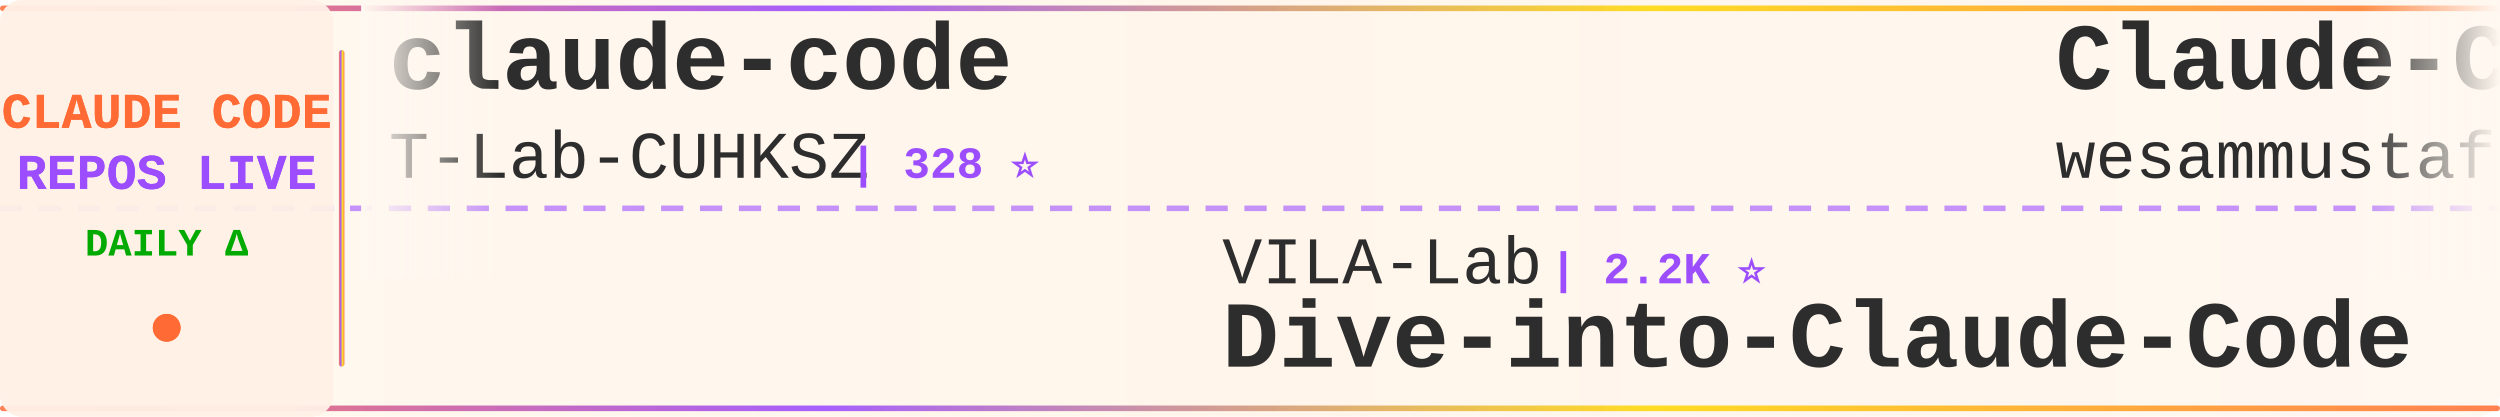
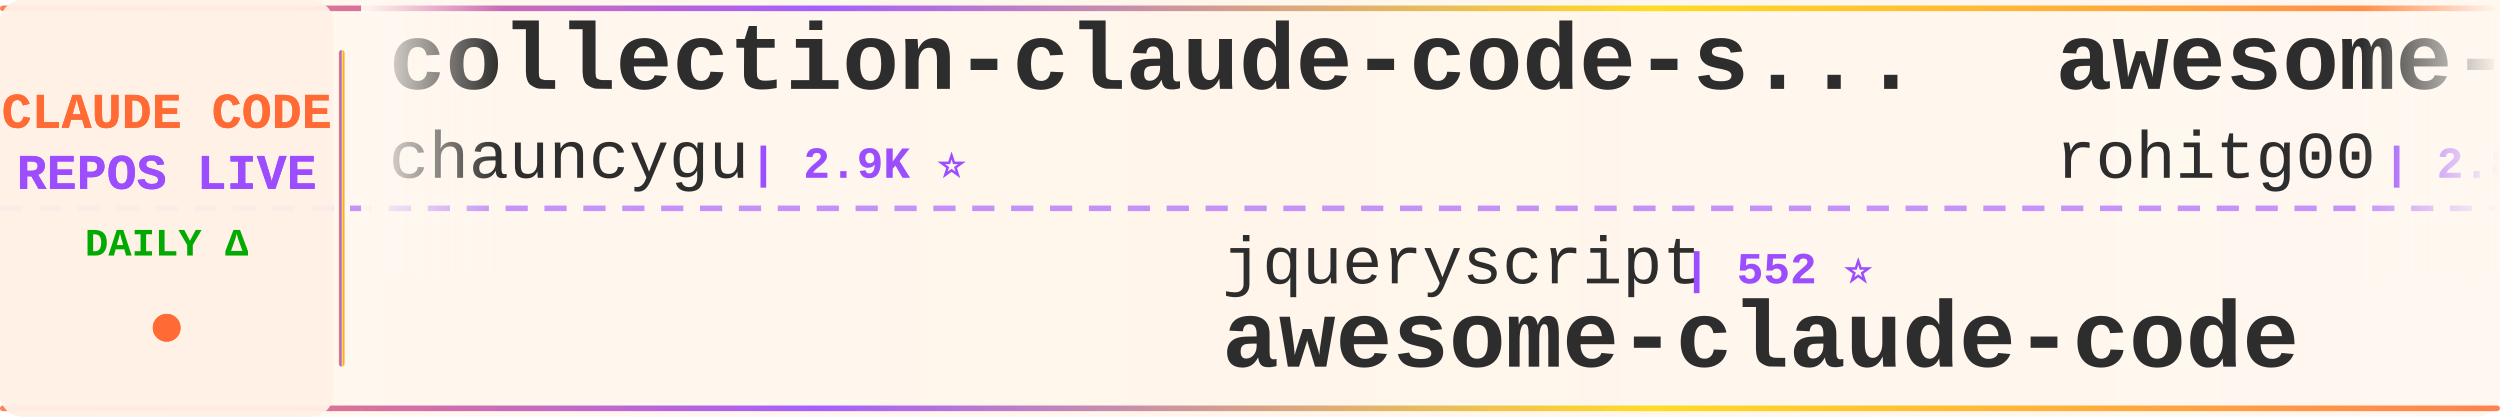
<svg xmlns="http://www.w3.org/2000/svg" width="900" height="150">
  <defs>
    <linearGradient id="tickerBg" x1="0%" y1="0%" x2="100%" y2="0%">
      <stop offset="0%" style="stop-color:#fff8f0;stop-opacity:0.98" />
      <stop offset="50%" style="stop-color:#fff5eb;stop-opacity:1" />
      <stop offset="100%" style="stop-color:#fff8f0;stop-opacity:0.98" />
    </linearGradient>
    <linearGradient id="borderGrad" x1="0%" y1="0%" x2="100%" y2="0%">
      <stop offset="0%" style="stop-color:#FF6B35;stop-opacity:0.85">
        <animate attributeName="stop-opacity" values="0.85;1;0.85" dur="2s" repeatCount="indefinite" />
      </stop>
      <stop offset="33%" style="stop-color:#9C4EFF;stop-opacity:0.9">
        <animate attributeName="stop-opacity" values="0.9;1;0.9" dur="2.2s" repeatCount="indefinite" />
      </stop>
      <stop offset="66%" style="stop-color:#FFD700;stop-opacity:0.85">
        <animate attributeName="stop-opacity" values="0.85;1;0.85" dur="1.8s" repeatCount="indefinite" />
      </stop>
      <stop offset="100%" style="stop-color:#FF6B35;stop-opacity:0.85">
        <animate attributeName="stop-opacity" values="0.85;1;0.85" dur="2s" repeatCount="indefinite" />
      </stop>
    </linearGradient>
    <filter id="textGlow">
      <feGaussianBlur stdDeviation="0.15" result="coloredBlur" />
      <feMerge>
        <feMergeNode in="coloredBlur" />
        <feMergeNode in="SourceGraphic" />
      </feMerge>
    </filter>
    <filter id="metricGlow">
      <feGaussianBlur stdDeviation="0.2" result="coloredBlur" />
      <feMerge>
        <feMergeNode in="coloredBlur" />
        <feMergeNode in="SourceGraphic" />
      </feMerge>
    </filter>
    <linearGradient id="leftFade" x1="0%" y1="0%" x2="100%" y2="0%">
      <stop offset="0%" style="stop-color:#fff8f0;stop-opacity:1" />
      <stop offset="100%" style="stop-color:#fff8f0;stop-opacity:0" />
    </linearGradient>
    <linearGradient id="rightFade" x1="0%" y1="0%" x2="100%" y2="0%">
      <stop offset="0%" style="stop-color:#fff8f0;stop-opacity:0" />
      <stop offset="100%" style="stop-color:#fff8f0;stop-opacity:1" />
    </linearGradient>
  </defs>
  <rect width="900" height="150" fill="url(#tickerBg)" rx="8" />
  <rect x="0" y="2" width="900" height="2" fill="url(#borderGrad)" rx="1" />
  <rect x="0" y="146" width="900" height="2" fill="url(#borderGrad)" rx="1" />
  <line x1="0" y1="75" x2="900" y2="75" stroke="#9C4EFF" stroke-width="2" stroke-dasharray="8 6" opacity="0.6" />
  <rect x="0" y="0" width="120" height="150" fill="#fff0e6" opacity="0.95" rx="8" />
  <text x="60" y="46" font-family="'Courier New', monospace" font-size="18" font-weight="bold" fill="#FF6B35" text-anchor="middle" filter="url(#textGlow)">
    CLAUDE CODE
  </text>
  <text x="60" y="68" font-family="'Courier New', monospace" font-size="18" font-weight="bold" fill="#9C4EFF" text-anchor="middle" filter="url(#textGlow)">
    REPOS LIVE
  </text>
  <text x="60" y="92" font-family="'Courier New', monospace" font-size="14" font-weight="bold" fill="#00aa00" text-anchor="middle">
    DAILY Δ
  </text>
  <circle cx="60" cy="118" r="5" fill="#FF6B35" filter="url(#metricGlow)">
    <animate attributeName="r" values="4;6;4" dur="1.5s" repeatCount="indefinite" />
    <animate attributeName="opacity" values="0.6;1;0.6" dur="1.5s" repeatCount="indefinite" />
  </circle>
  <rect x="122" y="18" width="2" height="114" fill="url(#borderGrad)" rx="1" />
  <clipPath id="tickerClip">
    <rect x="130" y="0" width="770" height="150" />
  </clipPath>
  <g clip-path="url(#tickerClip)">
    <g id="tickerItems">
      <animateTransform attributeName="transform" attributeType="XML" type="translate" from="0 0" to="-3000 0" dur="54s" repeatCount="indefinite" />
      <g transform="translate(0, 0)">
-         <text x="140" y="32" font-family="'Courier New', monospace" font-size="34" font-weight="bold" fill="#2d2d2d">claude-code</text>
-         <text x="140" y="64" font-family="'Courier New', monospace" font-size="24" font-weight="normal" fill="#2d2d2d" opacity="1.0">T-Lab-CUHKSZ</text>
-         <text x="306" y="64" font-family="'Courier New', monospace" font-size="16" font-weight="bold" fill="#9C4EFF"> | 328 ⭐</text>
+         <text x="140" y="32" font-family="'Courier New', monospace" font-size="34" font-weight="bold" fill="#2d2d2d">collection-claude-code-s...</text>
+         <text x="140" y="64" font-family="'Courier New', monospace" font-size="24" font-weight="normal" fill="#2d2d2d" opacity="1.0">chauncygu</text>
+         <text x="270" y="64" font-family="'Courier New', monospace" font-size="16" font-weight="bold" fill="#9C4EFF"> | 2.9K ⭐</text>
      </g>
      <g transform="translate(300, 0)">
-         <text x="140" y="102" font-family="'Courier New', monospace" font-size="24" font-weight="normal" fill="#2d2d2d" opacity="1.0">VILA-Lab</text>
-         <text x="258" y="102" font-family="'Courier New', monospace" font-size="16" font-weight="bold" fill="#9C4EFF"> | 2.2K ⭐</text>
-         <text x="140" y="132" font-family="'Courier New', monospace" font-size="34" font-weight="bold" fill="#2d2d2d">Dive-into-Claude-Code</text>
+         <text x="140" y="102" font-family="'Courier New', monospace" font-size="24" font-weight="normal" fill="#2d2d2d" opacity="1.0">jqueryscript</text>
+         <text x="306" y="102" font-family="'Courier New', monospace" font-size="16" font-weight="bold" fill="#9C4EFF"> | 552 ⭐</text>
+         <text x="140" y="132" font-family="'Courier New', monospace" font-size="34" font-weight="bold" fill="#2d2d2d">awesome-claude-code</text>
      </g>
      <g transform="translate(600, 0)">
-         <text x="140" y="32" font-family="'Courier New', monospace" font-size="34" font-weight="bold" fill="#2d2d2d">Claude-Code-Quest</text>
-         <text x="140" y="64" font-family="'Courier New', monospace" font-size="24" font-weight="normal" fill="#2d2d2d" opacity="1.0">wesammustafa</text>
-         <text x="306" y="64" font-family="'Courier New', monospace" font-size="16" font-weight="bold" fill="#9C4EFF"> | 3.7K ⭐ +1</text>
+         <text x="140" y="32" font-family="'Courier New', monospace" font-size="34" font-weight="bold" fill="#2d2d2d">awesome-claude-code-tool...</text>
+         <text x="140" y="64" font-family="'Courier New', monospace" font-size="24" font-weight="normal" fill="#2d2d2d" opacity="1.0">rohitg00</text>
+         <text x="258" y="64" font-family="'Courier New', monospace" font-size="16" font-weight="bold" fill="#9C4EFF"> | 2.8K ⭐</text>
      </g>
      <g transform="translate(900, 0)">
-         <text x="140" y="102" font-family="'Courier New', monospace" font-size="24" font-weight="normal" fill="#2d2d2d" opacity="1.0">Alishahryar1</text>
-         <text x="306" y="102" font-family="'Courier New', monospace" font-size="16" font-weight="bold" fill="#9C4EFF"> | 70.5K ⭐ +131</text>
-         <text x="140" y="132" font-family="'Courier New', monospace" font-size="34" font-weight="bold" fill="#2d2d2d">free-claude-code</text>
+         <text x="140" y="102" font-family="'Courier New', monospace" font-size="24" font-weight="normal" fill="#2d2d2d" opacity="1.0">hangsman</text>
+         <text x="258" y="102" font-family="'Courier New', monospace" font-size="16" font-weight="bold" fill="#9C4EFF"> | 799 ⭐</text>
+         <text x="140" y="132" font-family="'Courier New', monospace" font-size="34" font-weight="bold" fill="#2d2d2d">claude-code-source</text>
      </g>
      <g transform="translate(1200, 0)">
-         <text x="140" y="32" font-family="'Courier New', monospace" font-size="34" font-weight="bold" fill="#2d2d2d">claude-code</text>
-         <text x="140" y="64" font-family="'Courier New', monospace" font-size="24" font-weight="normal" fill="#2d2d2d" opacity="1.0">beilingcc</text>
-         <text x="270" y="64" font-family="'Courier New', monospace" font-size="16" font-weight="bold" fill="#9C4EFF"> | 104 ⭐</text>
+         <text x="140" y="32" font-family="'Courier New', monospace" font-size="34" font-weight="bold" fill="#2d2d2d">Auto-claude-code-researc...</text>
+         <text x="140" y="64" font-family="'Courier New', monospace" font-size="24" font-weight="normal" fill="#2d2d2d" opacity="1.0">wanshuiyin</text>
+         <text x="282" y="64" font-family="'Courier New', monospace" font-size="16" font-weight="bold" fill="#9C4EFF"> | 19.3K ⭐ +14</text>
      </g>
      <g transform="translate(1500, 0)">
-         <text x="140" y="102" font-family="'Courier New', monospace" font-size="24" font-weight="normal" fill="#2d2d2d" opacity="1.0">diet103</text>
-         <text x="246" y="102" font-family="'Courier New', monospace" font-size="16" font-weight="bold" fill="#9C4EFF"> | 10.1K ⭐</text>
-         <text x="140" y="132" font-family="'Courier New', monospace" font-size="34" font-weight="bold" fill="#2d2d2d">claude-code-infrastructu...</text>
+         <text x="140" y="102" font-family="'Courier New', monospace" font-size="24" font-weight="normal" fill="#2d2d2d" opacity="1.0">Maciek-roboblog</text>
+         <text x="342" y="102" font-family="'Courier New', monospace" font-size="16" font-weight="bold" fill="#9C4EFF"> | 8.8K ⭐</text>
+         <text x="140" y="132" font-family="'Courier New', monospace" font-size="34" font-weight="bold" fill="#2d2d2d">Claude-Code-Usage-Monito...</text>
      </g>
      <g transform="translate(1800, 0)">
-         <text x="140" y="32" font-family="'Courier New', monospace" font-size="34" font-weight="bold" fill="#2d2d2d">claude-code-guide</text>
-         <text x="140" y="64" font-family="'Courier New', monospace" font-size="24" font-weight="normal" fill="#2d2d2d" opacity="1.0">zebbern</text>
-         <text x="246" y="64" font-family="'Courier New', monospace" font-size="16" font-weight="bold" fill="#9C4EFF"> | 4.7K ⭐ +1</text>
+         <text x="140" y="32" font-family="'Courier New', monospace" font-size="34" font-weight="bold" fill="#2d2d2d">claude-code</text>
+         <text x="140" y="64" font-family="'Courier New', monospace" font-size="24" font-weight="normal" fill="#2d2d2d" opacity="1.0">claude-code-best</text>
+         <text x="354" y="64" font-family="'Courier New', monospace" font-size="16" font-weight="bold" fill="#9C4EFF"> | 23.3K ⭐ +3</text>
      </g>
      <g transform="translate(2100, 0)">
-         <text x="140" y="102" font-family="'Courier New', monospace" font-size="24" font-weight="normal" fill="#2d2d2d" opacity="1.0">lorryjovens-hub</text>
-         <text x="342" y="102" font-family="'Courier New', monospace" font-size="16" font-weight="bold" fill="#9C4EFF"> | 1.7K ⭐</text>
-         <text x="140" y="132" font-family="'Courier New', monospace" font-size="34" font-weight="bold" fill="#2d2d2d">claude-code-rust</text>
+         <text x="140" y="102" font-family="'Courier New', monospace" font-size="24" font-weight="normal" fill="#2d2d2d" opacity="1.0">zstmfhy</text>
+         <text x="246" y="102" font-family="'Courier New', monospace" font-size="16" font-weight="bold" fill="#9C4EFF"> | 188 ⭐</text>
+         <text x="140" y="132" font-family="'Courier New', monospace" font-size="34" font-weight="bold" fill="#2d2d2d">Claude-code</text>
      </g>
      <g transform="translate(2400, 0)">
-         <text x="140" y="32" font-family="'Courier New', monospace" font-size="34" font-weight="bold" fill="#2d2d2d">claude_codex_bridge</text>
-         <text x="140" y="64" font-family="'Courier New', monospace" font-size="24" font-weight="normal" fill="#2d2d2d" opacity="1.0">SeemSeam</text>
-         <text x="258" y="64" font-family="'Courier New', monospace" font-size="16" font-weight="bold" fill="#9C4EFF"> | 3.6K ⭐</text>
+         <text x="140" y="32" font-family="'Courier New', monospace" font-size="34" font-weight="bold" fill="#2d2d2d">claude-code-system-promp...</text>
+         <text x="140" y="64" font-family="'Courier New', monospace" font-size="24" font-weight="normal" fill="#2d2d2d" opacity="1.0">Piebald-AI</text>
+         <text x="282" y="64" font-family="'Courier New', monospace" font-size="16" font-weight="bold" fill="#9C4EFF"> | 13.2K ⭐</text>
      </g>
      <g transform="translate(2700, 0)">
-         <text x="140" y="102" font-family="'Courier New', monospace" font-size="24" font-weight="normal" fill="#2d2d2d" opacity="1.0">anthropics</text>
-         <text x="282" y="102" font-family="'Courier New', monospace" font-size="16" font-weight="bold" fill="#9C4EFF"> | 155.8K ⭐ +41</text>
-         <text x="140" y="132" font-family="'Courier New', monospace" font-size="34" font-weight="bold" fill="#2d2d2d">claude-code</text>
+         <text x="140" y="102" font-family="'Courier New', monospace" font-size="24" font-weight="normal" fill="#2d2d2d" opacity="1.0">huangserva</text>
+         <text x="282" y="102" font-family="'Courier New', monospace" font-size="16" font-weight="bold" fill="#9C4EFF"> | 631 ⭐</text>
+         <text x="140" y="132" font-family="'Courier New', monospace" font-size="34" font-weight="bold" fill="#2d2d2d">claude-code-cli</text>
      </g>
      <g transform="translate(3000, 0)">
-         <text x="140" y="32" font-family="'Courier New', monospace" font-size="34" font-weight="bold" fill="#2d2d2d">claude-code</text>
-         <text x="140" y="64" font-family="'Courier New', monospace" font-size="24" font-weight="normal" fill="#2d2d2d" opacity="1.0">T-Lab-CUHKSZ</text>
-         <text x="306" y="64" font-family="'Courier New', monospace" font-size="16" font-weight="bold" fill="#9C4EFF"> | 328 ⭐</text>
+         <text x="140" y="32" font-family="'Courier New', monospace" font-size="34" font-weight="bold" fill="#2d2d2d">collection-claude-code-s...</text>
+         <text x="140" y="64" font-family="'Courier New', monospace" font-size="24" font-weight="normal" fill="#2d2d2d" opacity="1.0">chauncygu</text>
+         <text x="270" y="64" font-family="'Courier New', monospace" font-size="16" font-weight="bold" fill="#9C4EFF"> | 2.9K ⭐</text>
      </g>
      <g transform="translate(3300, 0)">
-         <text x="140" y="102" font-family="'Courier New', monospace" font-size="24" font-weight="normal" fill="#2d2d2d" opacity="1.0">VILA-Lab</text>
-         <text x="258" y="102" font-family="'Courier New', monospace" font-size="16" font-weight="bold" fill="#9C4EFF"> | 2.2K ⭐</text>
-         <text x="140" y="132" font-family="'Courier New', monospace" font-size="34" font-weight="bold" fill="#2d2d2d">Dive-into-Claude-Code</text>
+         <text x="140" y="102" font-family="'Courier New', monospace" font-size="24" font-weight="normal" fill="#2d2d2d" opacity="1.0">jqueryscript</text>
+         <text x="306" y="102" font-family="'Courier New', monospace" font-size="16" font-weight="bold" fill="#9C4EFF"> | 552 ⭐</text>
+         <text x="140" y="132" font-family="'Courier New', monospace" font-size="34" font-weight="bold" fill="#2d2d2d">awesome-claude-code</text>
      </g>
      <g transform="translate(3600, 0)">
-         <text x="140" y="32" font-family="'Courier New', monospace" font-size="34" font-weight="bold" fill="#2d2d2d">Claude-Code-Quest</text>
-         <text x="140" y="64" font-family="'Courier New', monospace" font-size="24" font-weight="normal" fill="#2d2d2d" opacity="1.0">wesammustafa</text>
-         <text x="306" y="64" font-family="'Courier New', monospace" font-size="16" font-weight="bold" fill="#9C4EFF"> | 3.7K ⭐ +1</text>
+         <text x="140" y="32" font-family="'Courier New', monospace" font-size="34" font-weight="bold" fill="#2d2d2d">awesome-claude-code-tool...</text>
+         <text x="140" y="64" font-family="'Courier New', monospace" font-size="24" font-weight="normal" fill="#2d2d2d" opacity="1.0">rohitg00</text>
+         <text x="258" y="64" font-family="'Courier New', monospace" font-size="16" font-weight="bold" fill="#9C4EFF"> | 2.8K ⭐</text>
      </g>
      <g transform="translate(3900, 0)">
-         <text x="140" y="102" font-family="'Courier New', monospace" font-size="24" font-weight="normal" fill="#2d2d2d" opacity="1.0">Alishahryar1</text>
-         <text x="306" y="102" font-family="'Courier New', monospace" font-size="16" font-weight="bold" fill="#9C4EFF"> | 70.5K ⭐ +131</text>
-         <text x="140" y="132" font-family="'Courier New', monospace" font-size="34" font-weight="bold" fill="#2d2d2d">free-claude-code</text>
+         <text x="140" y="102" font-family="'Courier New', monospace" font-size="24" font-weight="normal" fill="#2d2d2d" opacity="1.0">hangsman</text>
+         <text x="258" y="102" font-family="'Courier New', monospace" font-size="16" font-weight="bold" fill="#9C4EFF"> | 799 ⭐</text>
+         <text x="140" y="132" font-family="'Courier New', monospace" font-size="34" font-weight="bold" fill="#2d2d2d">claude-code-source</text>
      </g>
    </g>
  </g>
  <rect x="130" y="0" width="50" height="100" fill="url(#leftFade)" />
  <rect x="850" y="0" width="50" height="100" fill="url(#rightFade)" />
</svg>
